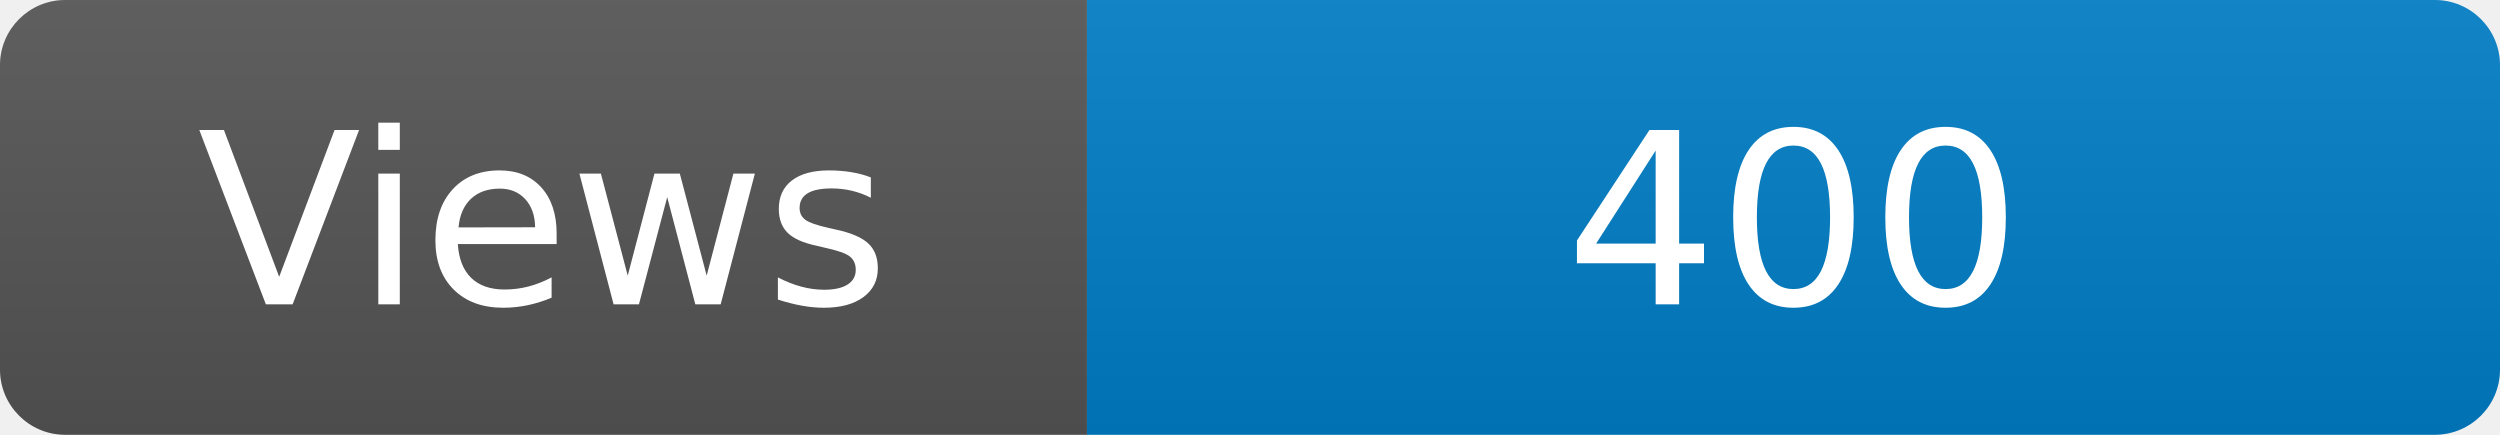
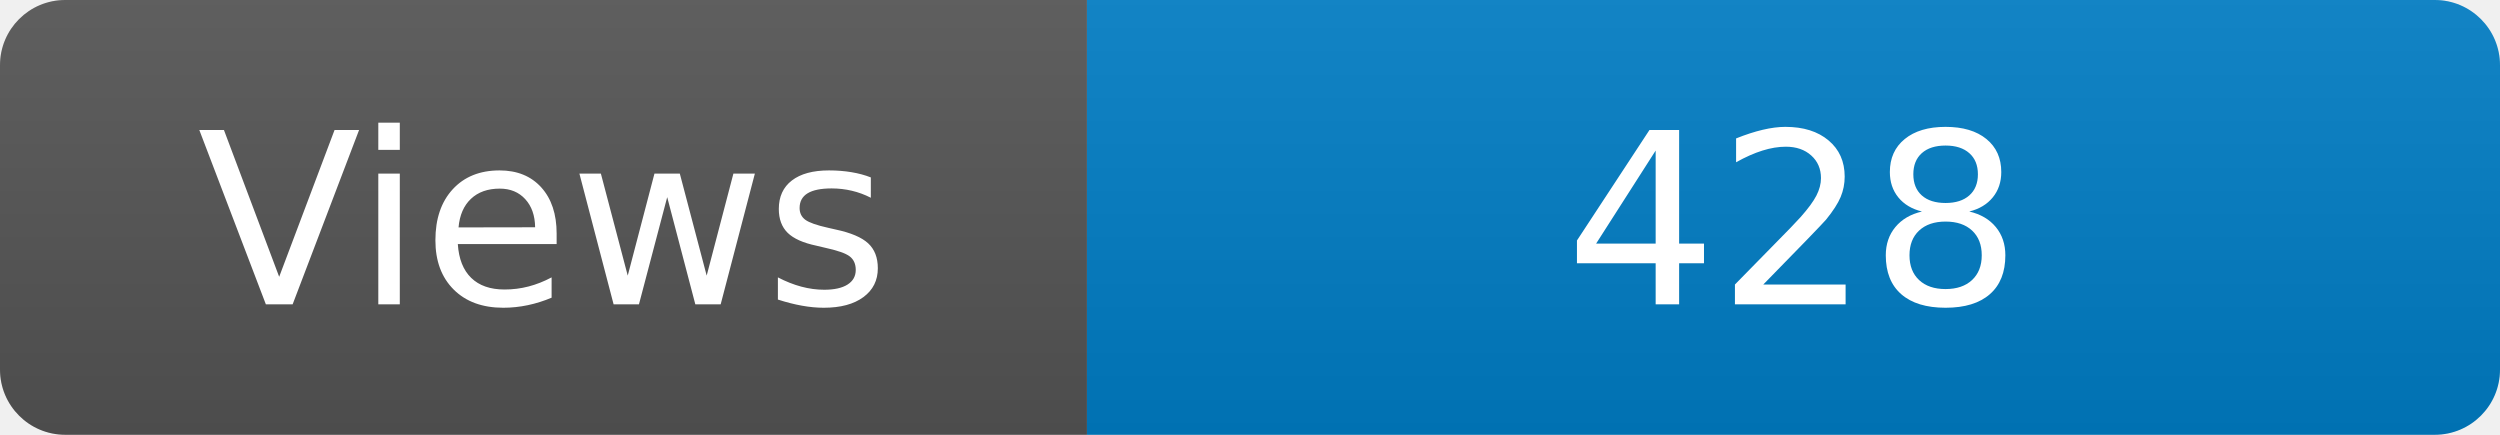
<svg xmlns="http://www.w3.org/2000/svg" width="115" height="20" role="img" aria-label="Maintained?: yes">
  <linearGradient id="s" x2="0" y2="100%">
    <stop offset="0" stop-color="#bbb" stop-opacity=".1" />
    <stop offset="1" stop-opacity=".1" />
  </linearGradient>
  <clipPath id="r">
    <rect width="115" height="20" rx="3" fill="#fff" />
  </clipPath>
  <g clip-path="url(#r)">
    <rect width="50" height="20" fill="#555" />
    <rect x="50" width="160" height="20" fill="#007ec6" />
    <rect width="115" height="20" fill="url(#s)" />
  </g>
  <g fill="#fff" text-anchor="middle" font-family="Verdana,Geneva,DejaVu Sans,sans-serif" font-size="110">
    <text x="250" y="140" transform="scale(.1)" fill="#fff">Views</text>
-     <text x="825" y="140" transform="scale(.1)" fill="#fff">400</text>
+     <text x="825" y="140" transform="scale(.1)" fill="#fff">428</text>
  </g>
</svg>
